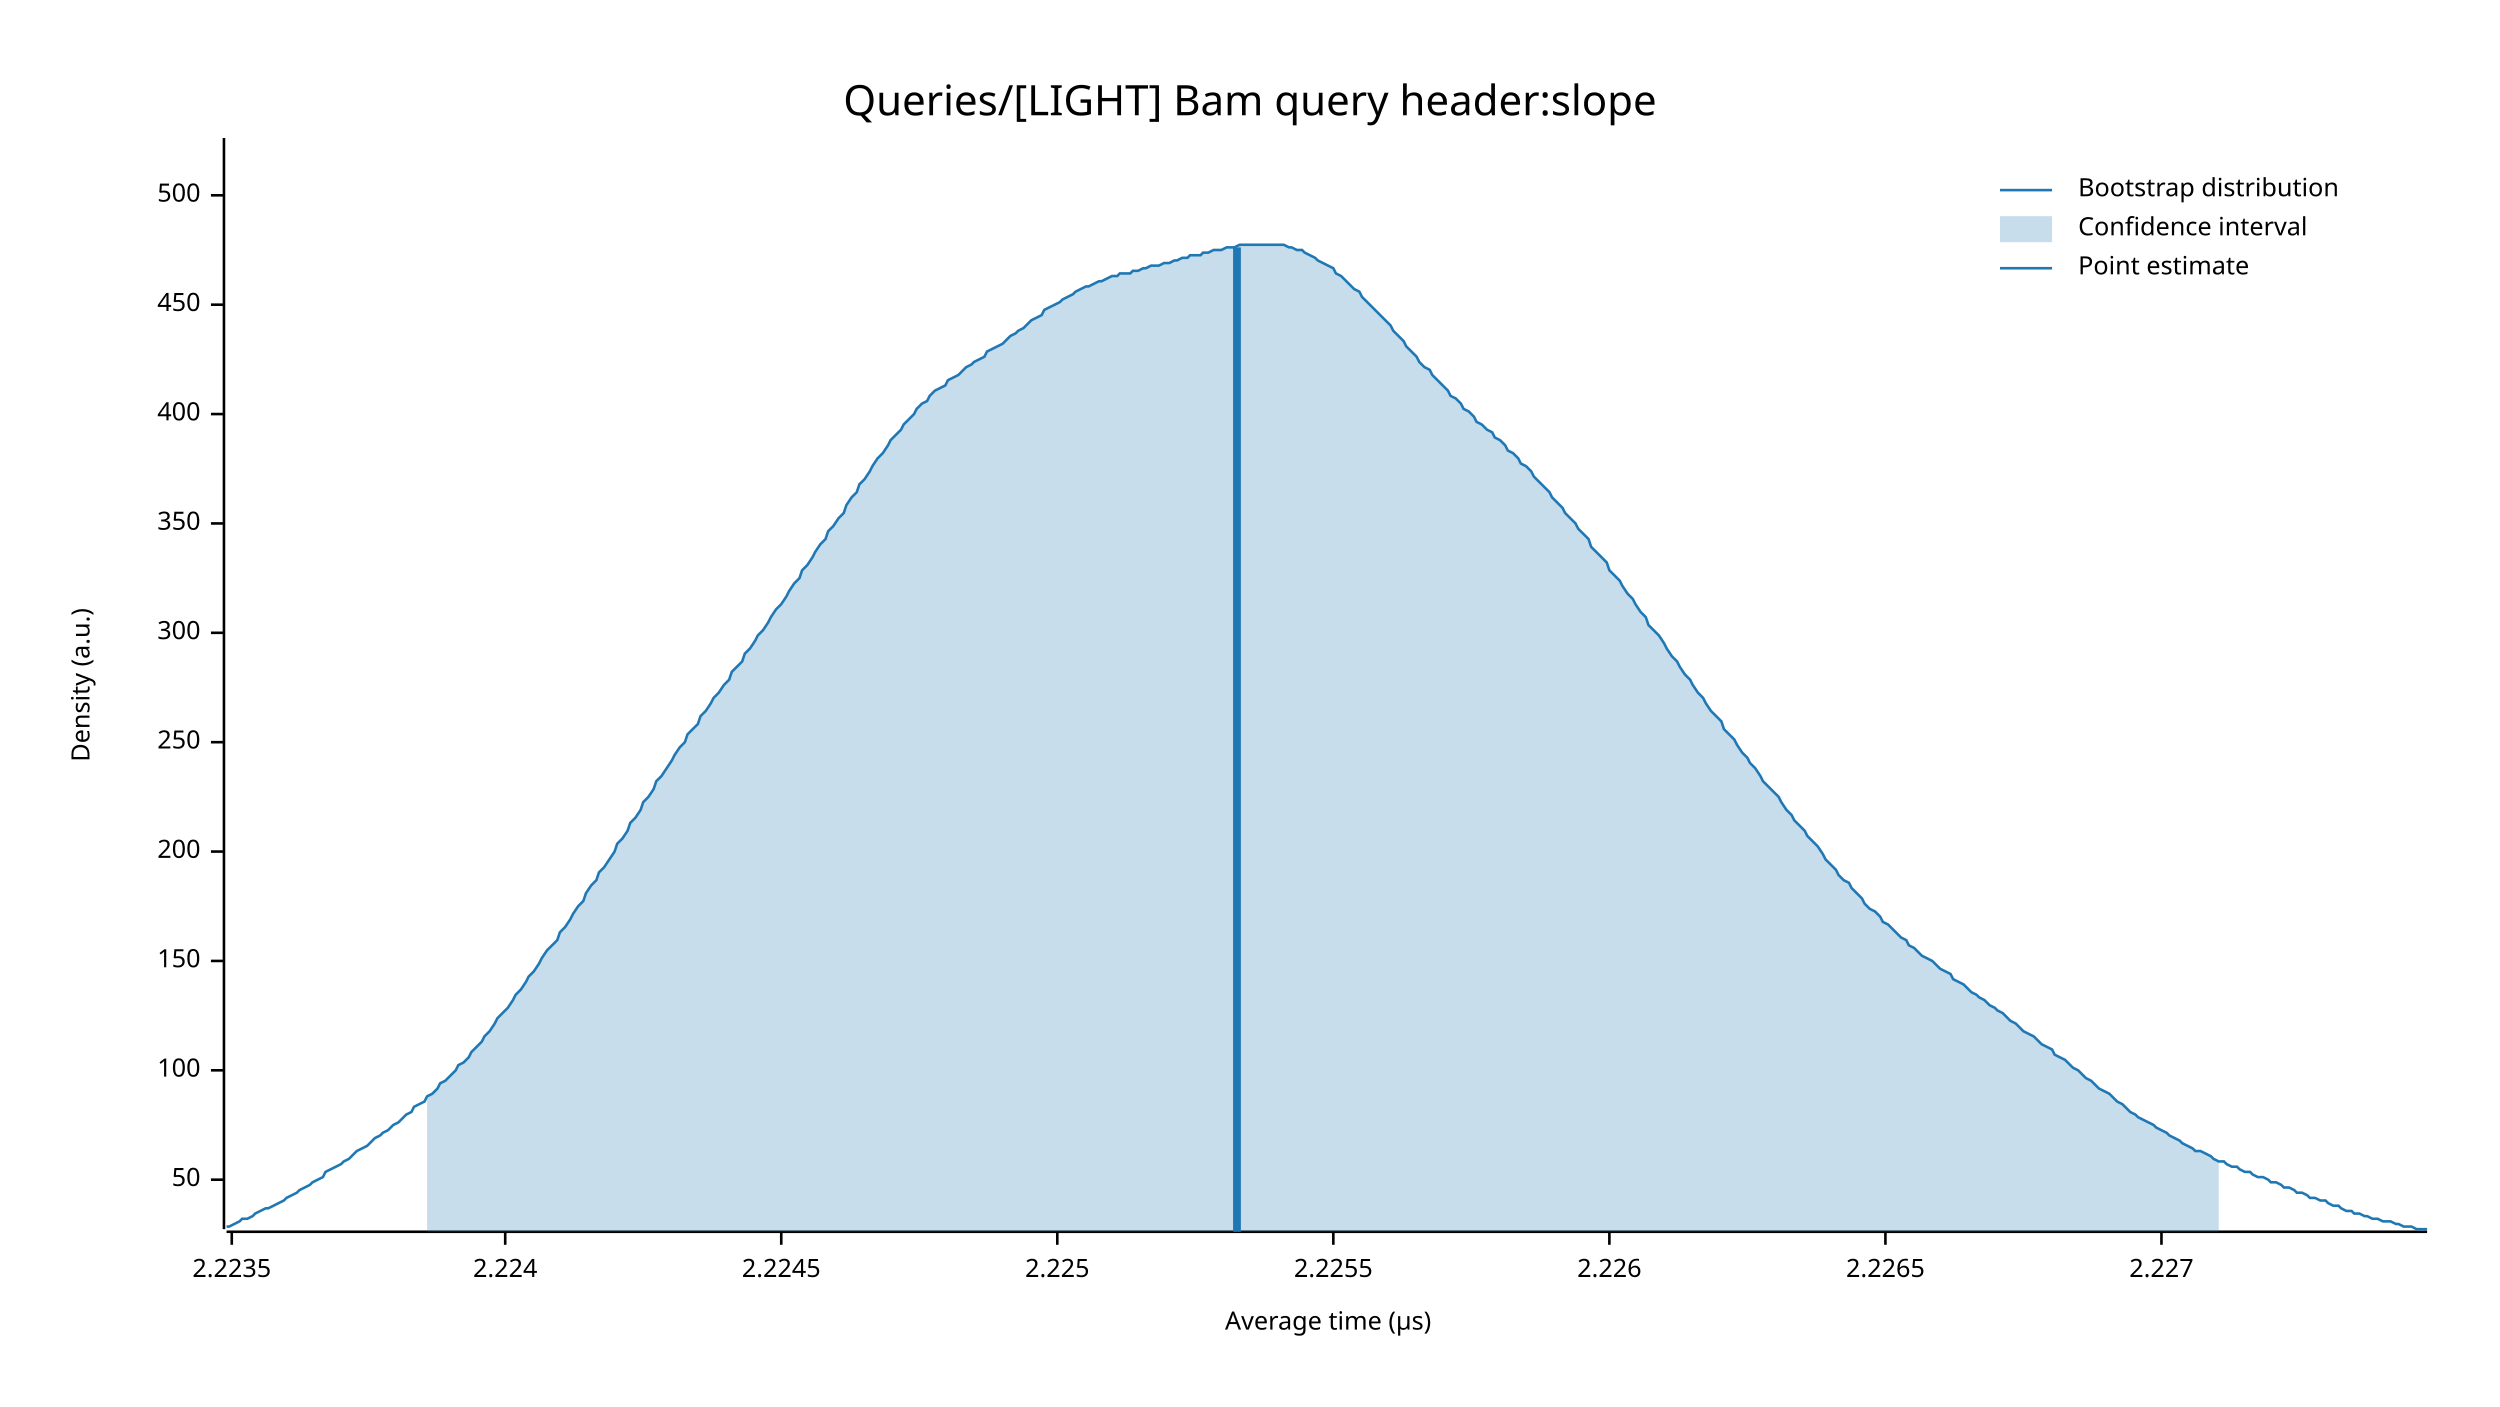
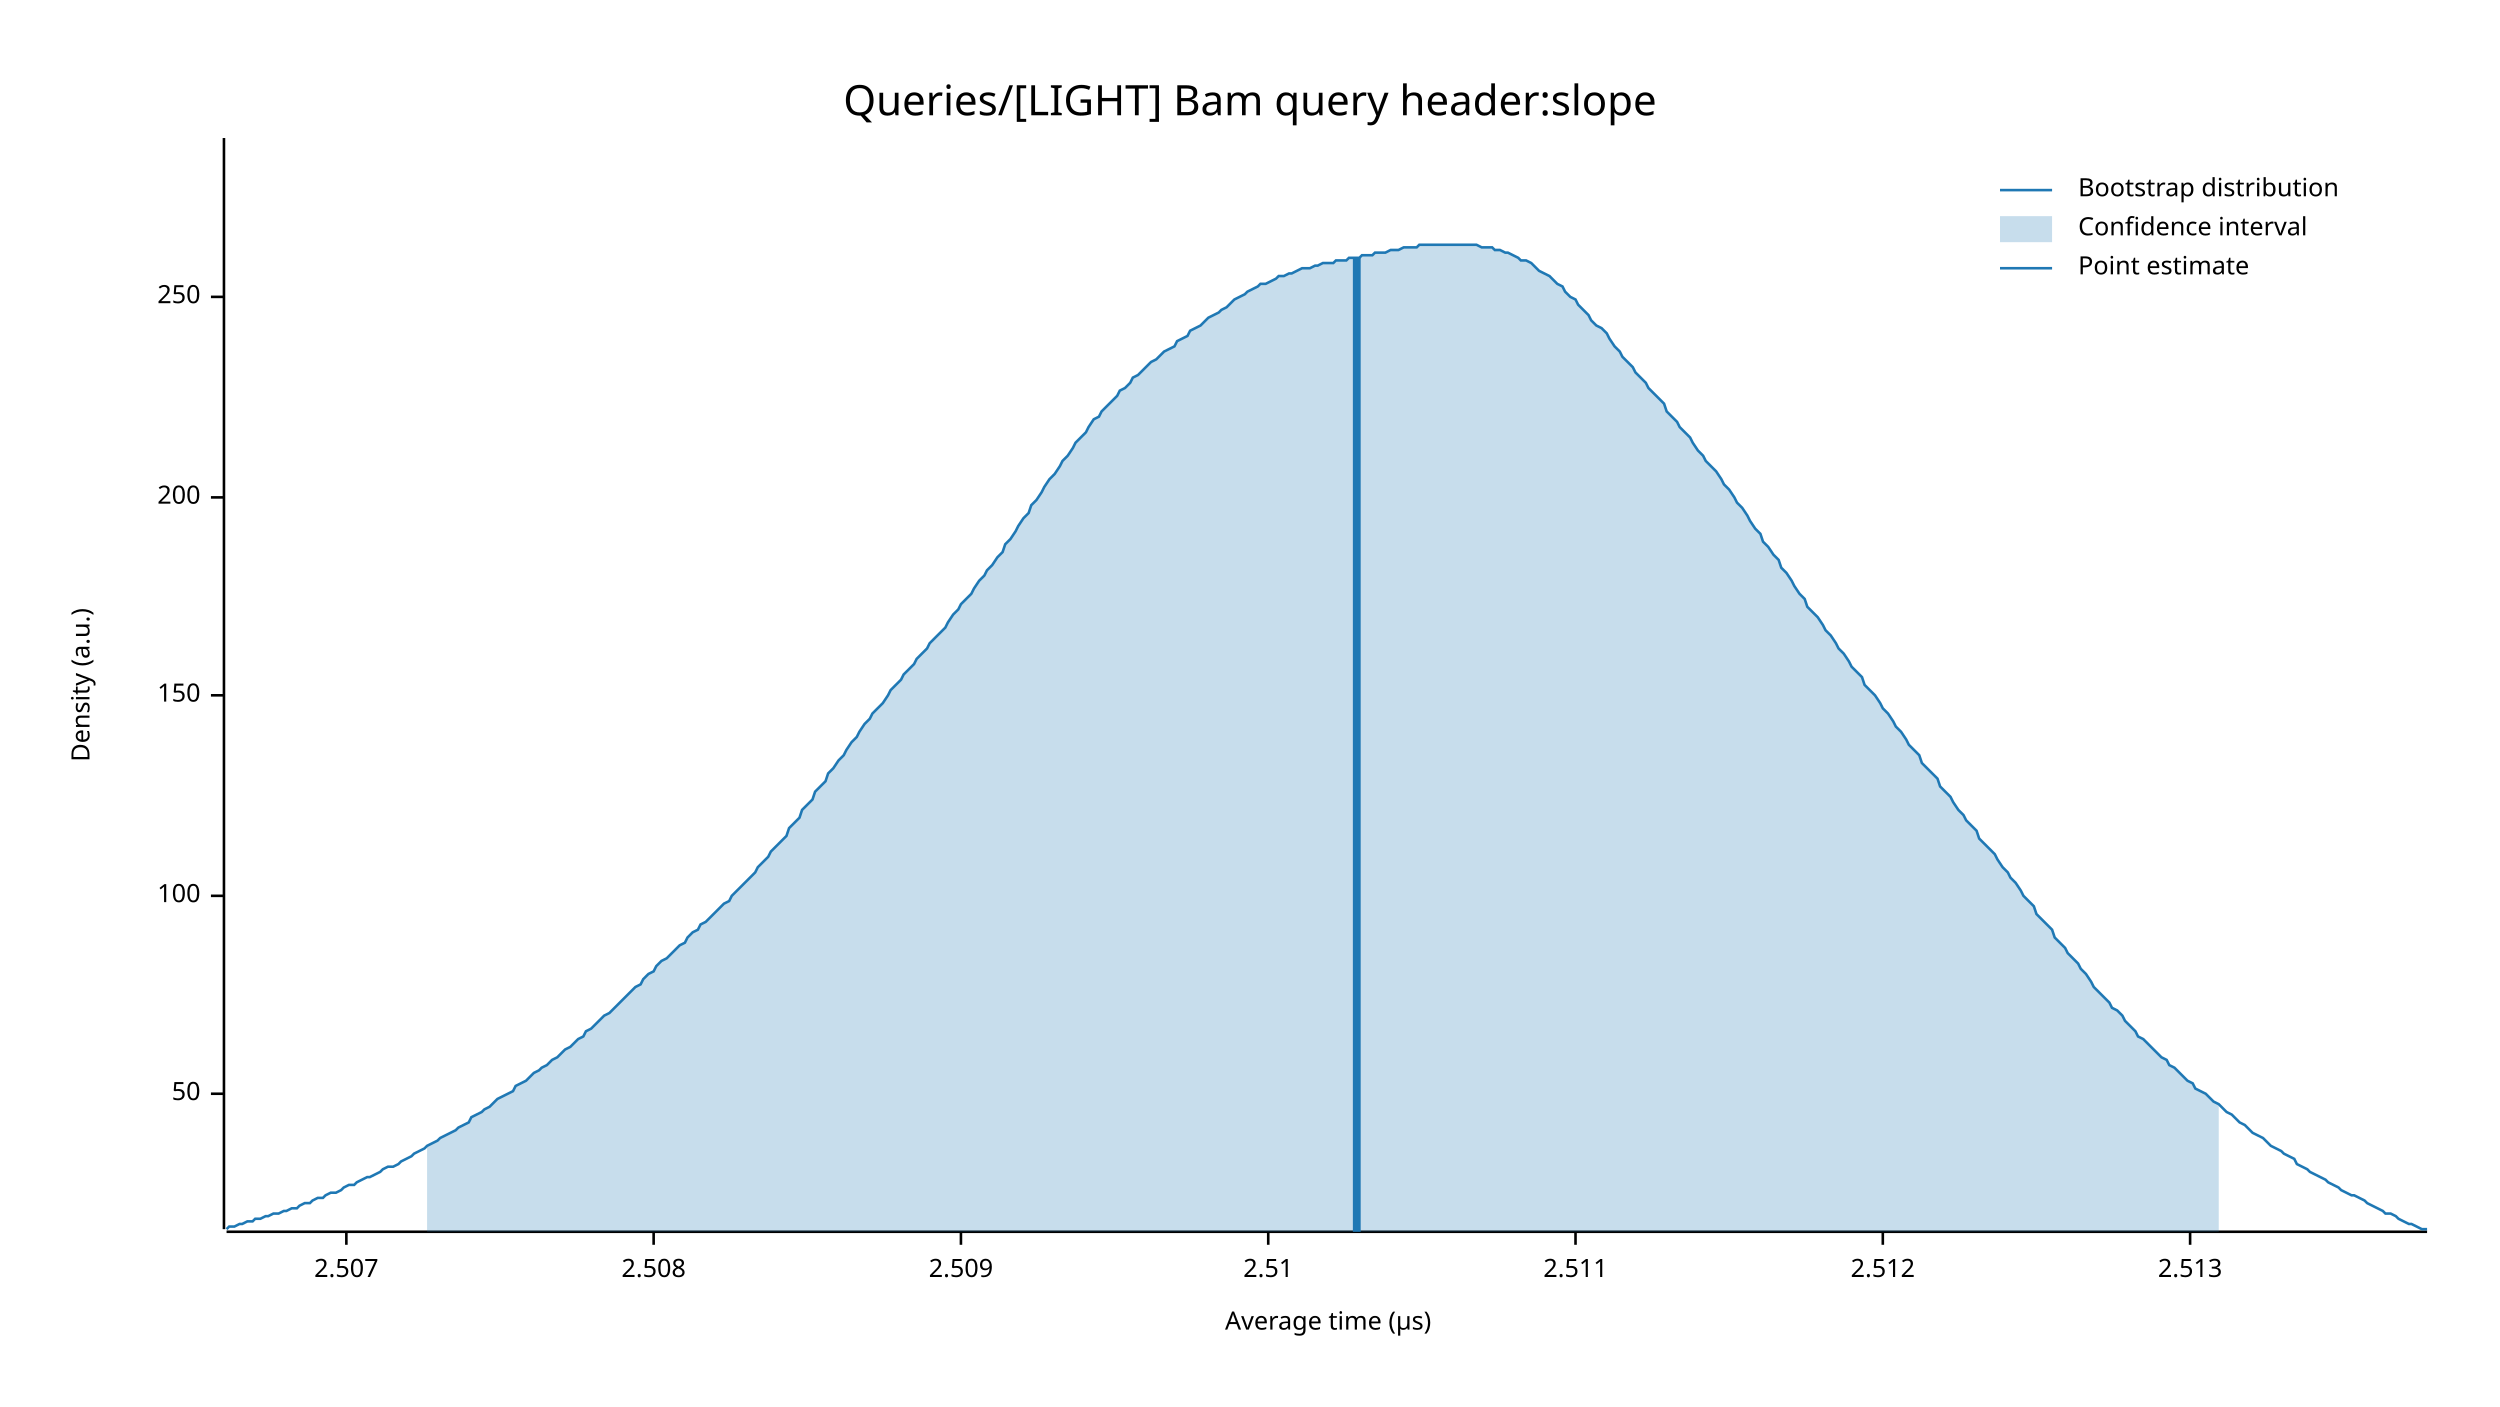
<svg xmlns="http://www.w3.org/2000/svg" width="960" height="540" viewBox="0 0 960 540">
  <text x="480" y="32" dy="0.76em" text-anchor="middle" font-family="sans-serif" font-size="16.129" opacity="1" fill="#000000">
Queries/[LIGHT] Bam query header:slope
</text>
  <text x="27" y="263" dy="0.76em" text-anchor="middle" font-family="sans-serif" font-size="9.677" opacity="1" fill="#000000" transform="rotate(270, 27, 263)">
Density (a.u.)
</text>
  <text x="510" y="513" dy="-0.5ex" text-anchor="middle" font-family="sans-serif" font-size="9.677" opacity="1" fill="#000000">
Average time (µs)
</text>
  <polyline fill="none" opacity="1" stroke="#000000" stroke-width="1" points="86,53 86,472 " />
-   <text x="77" y="453" dy="0.5ex" text-anchor="end" font-family="sans-serif" font-size="9.677" opacity="1" fill="#000000">
+   <text x="77" y="420" dy="0.5ex" text-anchor="end" font-family="sans-serif" font-size="9.677" opacity="1" fill="#000000">
50
</text>
-   <polyline fill="none" opacity="1" stroke="#000000" stroke-width="1" points="81,453 86,453 " />
-   <text x="77" y="411" dy="0.5ex" text-anchor="end" font-family="sans-serif" font-size="9.677" opacity="1" fill="#000000">
+   <polyline fill="none" opacity="1" stroke="#000000" stroke-width="1" points="81,420 86,420 " />
+   <text x="77" y="344" dy="0.5ex" text-anchor="end" font-family="sans-serif" font-size="9.677" opacity="1" fill="#000000">
100
</text>
-   <polyline fill="none" opacity="1" stroke="#000000" stroke-width="1" points="81,411 86,411 " />
-   <text x="77" y="369" dy="0.5ex" text-anchor="end" font-family="sans-serif" font-size="9.677" opacity="1" fill="#000000">
+   <polyline fill="none" opacity="1" stroke="#000000" stroke-width="1" points="81,344 86,344 " />
+   <text x="77" y="267" dy="0.5ex" text-anchor="end" font-family="sans-serif" font-size="9.677" opacity="1" fill="#000000">
150
</text>
-   <polyline fill="none" opacity="1" stroke="#000000" stroke-width="1" points="81,369 86,369 " />
-   <text x="77" y="327" dy="0.5ex" text-anchor="end" font-family="sans-serif" font-size="9.677" opacity="1" fill="#000000">
+   <polyline fill="none" opacity="1" stroke="#000000" stroke-width="1" points="81,267 86,267 " />
+   <text x="77" y="191" dy="0.5ex" text-anchor="end" font-family="sans-serif" font-size="9.677" opacity="1" fill="#000000">
200
</text>
-   <polyline fill="none" opacity="1" stroke="#000000" stroke-width="1" points="81,327 86,327 " />
-   <text x="77" y="285" dy="0.5ex" text-anchor="end" font-family="sans-serif" font-size="9.677" opacity="1" fill="#000000">
+   <polyline fill="none" opacity="1" stroke="#000000" stroke-width="1" points="81,191 86,191 " />
+   <text x="77" y="114" dy="0.5ex" text-anchor="end" font-family="sans-serif" font-size="9.677" opacity="1" fill="#000000">
250
</text>
-   <polyline fill="none" opacity="1" stroke="#000000" stroke-width="1" points="81,285 86,285 " />
-   <text x="77" y="243" dy="0.5ex" text-anchor="end" font-family="sans-serif" font-size="9.677" opacity="1" fill="#000000">
- 300
+   <polyline fill="none" opacity="1" stroke="#000000" stroke-width="1" points="81,114 86,114 " />
+   <polyline fill="none" opacity="1" stroke="#000000" stroke-width="1" points="87,473 932,473 " />
+   <text x="133" y="483" dy="0.76em" text-anchor="middle" font-family="sans-serif" font-size="9.677" opacity="1" fill="#000000">
+ 2.507
</text>
-   <polyline fill="none" opacity="1" stroke="#000000" stroke-width="1" points="81,243 86,243 " />
-   <text x="77" y="201" dy="0.5ex" text-anchor="end" font-family="sans-serif" font-size="9.677" opacity="1" fill="#000000">
- 350
+   <polyline fill="none" opacity="1" stroke="#000000" stroke-width="1" points="133,473 133,478 " />
+   <text x="251" y="483" dy="0.76em" text-anchor="middle" font-family="sans-serif" font-size="9.677" opacity="1" fill="#000000">
+ 2.508
</text>
-   <polyline fill="none" opacity="1" stroke="#000000" stroke-width="1" points="81,201 86,201 " />
-   <text x="77" y="159" dy="0.5ex" text-anchor="end" font-family="sans-serif" font-size="9.677" opacity="1" fill="#000000">
- 400
+   <polyline fill="none" opacity="1" stroke="#000000" stroke-width="1" points="251,473 251,478 " />
+   <text x="369" y="483" dy="0.76em" text-anchor="middle" font-family="sans-serif" font-size="9.677" opacity="1" fill="#000000">
+ 2.509
</text>
-   <polyline fill="none" opacity="1" stroke="#000000" stroke-width="1" points="81,159 86,159 " />
-   <text x="77" y="117" dy="0.5ex" text-anchor="end" font-family="sans-serif" font-size="9.677" opacity="1" fill="#000000">
- 450
+   <polyline fill="none" opacity="1" stroke="#000000" stroke-width="1" points="369,473 369,478 " />
+   <text x="487" y="483" dy="0.76em" text-anchor="middle" font-family="sans-serif" font-size="9.677" opacity="1" fill="#000000">
+ 2.51
</text>
-   <polyline fill="none" opacity="1" stroke="#000000" stroke-width="1" points="81,117 86,117 " />
-   <text x="77" y="75" dy="0.5ex" text-anchor="end" font-family="sans-serif" font-size="9.677" opacity="1" fill="#000000">
- 500
+   <polyline fill="none" opacity="1" stroke="#000000" stroke-width="1" points="487,473 487,478 " />
+   <text x="605" y="483" dy="0.76em" text-anchor="middle" font-family="sans-serif" font-size="9.677" opacity="1" fill="#000000">
+ 2.511
</text>
-   <polyline fill="none" opacity="1" stroke="#000000" stroke-width="1" points="81,75 86,75 " />
-   <polyline fill="none" opacity="1" stroke="#000000" stroke-width="1" points="87,473 932,473 " />
-   <text x="89" y="483" dy="0.76em" text-anchor="middle" font-family="sans-serif" font-size="9.677" opacity="1" fill="#000000">
- 2.2235
+   <polyline fill="none" opacity="1" stroke="#000000" stroke-width="1" points="605,473 605,478 " />
+   <text x="723" y="483" dy="0.76em" text-anchor="middle" font-family="sans-serif" font-size="9.677" opacity="1" fill="#000000">
+ 2.512
</text>
-   <polyline fill="none" opacity="1" stroke="#000000" stroke-width="1" points="89,473 89,478 " />
-   <text x="194" y="483" dy="0.76em" text-anchor="middle" font-family="sans-serif" font-size="9.677" opacity="1" fill="#000000">
- 2.224
+   <polyline fill="none" opacity="1" stroke="#000000" stroke-width="1" points="723,473 723,478 " />
+   <text x="841" y="483" dy="0.76em" text-anchor="middle" font-family="sans-serif" font-size="9.677" opacity="1" fill="#000000">
+ 2.513
</text>
-   <polyline fill="none" opacity="1" stroke="#000000" stroke-width="1" points="194,473 194,478 " />
-   <text x="300" y="483" dy="0.76em" text-anchor="middle" font-family="sans-serif" font-size="9.677" opacity="1" fill="#000000">
- 2.2245
- </text>
-   <polyline fill="none" opacity="1" stroke="#000000" stroke-width="1" points="300,473 300,478 " />
-   <text x="406" y="483" dy="0.76em" text-anchor="middle" font-family="sans-serif" font-size="9.677" opacity="1" fill="#000000">
- 2.225
- </text>
-   <polyline fill="none" opacity="1" stroke="#000000" stroke-width="1" points="406,473 406,478 " />
-   <text x="512" y="483" dy="0.76em" text-anchor="middle" font-family="sans-serif" font-size="9.677" opacity="1" fill="#000000">
- 2.2255
- </text>
-   <polyline fill="none" opacity="1" stroke="#000000" stroke-width="1" points="512,473 512,478 " />
-   <text x="618" y="483" dy="0.76em" text-anchor="middle" font-family="sans-serif" font-size="9.677" opacity="1" fill="#000000">
- 2.226
- </text>
-   <polyline fill="none" opacity="1" stroke="#000000" stroke-width="1" points="618,473 618,478 " />
-   <text x="724" y="483" dy="0.76em" text-anchor="middle" font-family="sans-serif" font-size="9.677" opacity="1" fill="#000000">
- 2.2265
- </text>
-   <polyline fill="none" opacity="1" stroke="#000000" stroke-width="1" points="724,473 724,478 " />
-   <text x="830" y="483" dy="0.76em" text-anchor="middle" font-family="sans-serif" font-size="9.677" opacity="1" fill="#000000">
- 2.227
- </text>
-   <polyline fill="none" opacity="1" stroke="#000000" stroke-width="1" points="830,473 830,478 " />
-   <polyline fill="none" opacity="1" stroke="#1F78B4" stroke-width="1" points="87,471 88,471 90,470 92,469 93,468 95,468 97,467 98,466 100,465 102,464 103,464 105,463 107,462 109,461 110,460 112,459 114,458 115,457 117,456 119,455 120,454 122,453 124,452 125,450 127,449 129,448 131,447 132,446 134,445 136,443 137,442 139,441 141,440 142,439 144,437 146,436 147,435 149,434 151,432 153,431 154,430 156,428 158,427 159,425 161,424 163,423 164,421 166,420 168,418 169,416 171,415 173,413 175,411 176,409 178,408 180,406 181,404 183,402 185,400 186,398 188,396 190,393 191,391 193,389 195,387 197,384 198,382 200,380 202,377 203,375 205,373 207,370 208,368 210,365 212,363 214,361 215,358 217,356 219,353 220,351 222,348 224,346 225,343 227,340 229,338 230,335 232,333 234,330 236,327 237,324 239,322 241,319 242,316 244,314 246,311 247,308 249,306 251,303 252,300 254,298 256,295 258,292 259,290 261,287 263,285 264,282 266,280 268,278 269,275 271,273 273,270 274,268 276,266 278,263 280,261 281,258 283,256 285,254 286,251 288,249 290,246 291,244 293,242 295,239 296,237 298,234 300,232 302,229 303,227 305,224 307,222 308,219 310,217 312,214 313,212 315,209 317,207 318,204 320,202 322,199 324,197 325,194 327,191 329,189 330,186 332,184 334,181 335,179 337,176 339,174 341,171 342,169 344,167 346,165 347,163 349,161 351,159 352,157 354,155 356,154 357,152 359,150 361,149 363,148 364,146 366,145 368,144 369,143 371,141 373,140 374,139 376,138 378,137 379,135 381,134 383,133 385,132 386,131 388,129 390,128 391,127 393,126 395,124 396,123 398,122 400,121 401,119 403,118 405,117 407,116 408,115 410,114 412,113 413,112 415,111 417,110 418,110 420,109 422,108 423,108 425,107 427,106 429,106 430,105 432,105 434,105 435,104 437,104 439,103 440,103 442,102 444,102 445,102 447,101 449,101 451,100 452,100 454,99 456,99 457,98 459,98 461,98 462,97 464,97 466,96 468,96 469,96 471,95 473,95 474,95 476,94 478,94 479,94 481,94 483,94 484,94 486,94 488,94 490,94 491,94 493,94 495,95 496,95 498,96 500,96 501,97 503,98 505,99 506,100 508,101 510,102 512,103 513,105 515,106 517,108 518,109 520,111 522,112 523,114 525,116 527,118 528,119 530,121 532,123 534,125 535,127 537,129 539,131 540,133 542,135 544,137 545,139 547,141 549,142 550,144 552,146 554,148 556,150 557,152 559,153 561,155 562,157 564,158 566,160 567,162 569,163 571,165 573,166 574,168 576,169 578,171 579,173 581,174 583,176 584,178 586,179 588,181 589,183 591,185 593,187 595,189 596,191 598,193 600,195 601,197 603,199 605,201 606,203 608,205 610,207 611,210 613,212 615,214 617,216 618,219 620,221 622,223 623,225 625,228 627,230 628,232 630,235 632,237 633,240 635,242 637,244 639,247 640,249 642,252 644,254 645,256 647,259 649,261 650,263 652,266 654,268 655,270 657,273 659,275 661,277 662,280 664,282 666,284 667,286 669,289 671,291 672,293 674,295 676,298 677,300 679,302 681,304 683,306 684,308 686,311 688,313 689,315 691,317 693,319 694,321 696,323 698,325 700,328 701,330 703,332 705,334 706,336 708,338 710,339 711,341 713,343 715,345 716,347 718,349 720,350 722,352 723,354 725,355 727,357 728,358 730,360 732,361 733,363 735,364 737,366 738,367 740,368 742,369 744,371 745,372 747,373 749,374 750,376 752,377 754,378 755,379 757,381 759,382 760,383 762,384 764,386 766,387 767,388 769,389 771,391 772,392 774,393 776,395 777,396 779,397 781,398 782,399 784,401 786,402 788,403 789,405 791,406 793,407 794,408 796,410 798,411 799,412 801,414 803,415 804,416 806,418 808,419 810,420 811,421 813,423 815,424 816,425 818,427 820,428 821,429 823,430 825,431 827,432 828,433 830,434 832,435 833,436 835,437 837,438 838,439 840,440 842,441 843,442 845,442 847,443 849,444 850,445 852,446 854,446 855,447 857,448 859,448 860,449 862,450 864,450 865,451 867,452 869,452 871,453 872,454 874,454 876,455 877,456 879,456 881,457 882,458 884,458 886,459 887,460 889,460 891,461 893,461 894,462 896,463 898,463 899,464 901,465 903,465 904,466 906,466 908,467 909,467 911,468 913,468 915,469 916,469 918,469 920,470 921,470 923,471 925,471 926,471 928,472 930,472 932,472 " />
-   <polygon opacity="0.25" fill="#1F78B4" points="164,421 166,420 168,418 169,416 171,415 173,413 175,411 176,409 178,408 180,406 181,404 183,402 185,400 186,398 188,396 190,393 191,391 193,389 195,387 197,384 198,382 200,380 202,377 203,375 205,373 207,370 208,368 210,365 212,363 214,361 215,358 217,356 219,353 220,351 222,348 224,346 225,343 227,340 229,338 230,335 232,333 234,330 236,327 237,324 239,322 241,319 242,316 244,314 246,311 247,308 249,306 251,303 252,300 254,298 256,295 258,292 259,290 261,287 263,285 264,282 266,280 268,278 269,275 271,273 273,270 274,268 276,266 278,263 280,261 281,258 283,256 285,254 286,251 288,249 290,246 291,244 293,242 295,239 296,237 298,234 300,232 302,229 303,227 305,224 307,222 308,219 310,217 312,214 313,212 315,209 317,207 318,204 320,202 322,199 324,197 325,194 327,191 329,189 330,186 332,184 334,181 335,179 337,176 339,174 341,171 342,169 344,167 346,165 347,163 349,161 351,159 352,157 354,155 356,154 357,152 359,150 361,149 363,148 364,146 366,145 368,144 369,143 371,141 373,140 374,139 376,138 378,137 379,135 381,134 383,133 385,132 386,131 388,129 390,128 391,127 393,126 395,124 396,123 398,122 400,121 401,119 403,118 405,117 407,116 408,115 410,114 412,113 413,112 415,111 417,110 418,110 420,109 422,108 423,108 425,107 427,106 429,106 430,105 432,105 434,105 435,104 437,104 439,103 440,103 442,102 444,102 445,102 447,101 449,101 451,100 452,100 454,99 456,99 457,98 459,98 461,98 462,97 464,97 466,96 468,96 469,96 471,95 473,95 474,95 476,94 478,94 479,94 481,94 483,94 484,94 486,94 488,94 490,94 491,94 493,94 495,95 496,95 498,96 500,96 501,97 503,98 505,99 506,100 508,101 510,102 512,103 513,105 515,106 517,108 518,109 520,111 522,112 523,114 525,116 527,118 528,119 530,121 532,123 534,125 535,127 537,129 539,131 540,133 542,135 544,137 545,139 547,141 549,142 550,144 552,146 554,148 556,150 557,152 559,153 561,155 562,157 564,158 566,160 567,162 569,163 571,165 573,166 574,168 576,169 578,171 579,173 581,174 583,176 584,178 586,179 588,181 589,183 591,185 593,187 595,189 596,191 598,193 600,195 601,197 603,199 605,201 606,203 608,205 610,207 611,210 613,212 615,214 617,216 618,219 620,221 622,223 623,225 625,228 627,230 628,232 630,235 632,237 633,240 635,242 637,244 639,247 640,249 642,252 644,254 645,256 647,259 649,261 650,263 652,266 654,268 655,270 657,273 659,275 661,277 662,280 664,282 666,284 667,286 669,289 671,291 672,293 674,295 676,298 677,300 679,302 681,304 683,306 684,308 686,311 688,313 689,315 691,317 693,319 694,321 696,323 698,325 700,328 701,330 703,332 705,334 706,336 708,338 710,339 711,341 713,343 715,345 716,347 718,349 720,350 722,352 723,354 725,355 727,357 728,358 730,360 732,361 733,363 735,364 737,366 738,367 740,368 742,369 744,371 745,372 747,373 749,374 750,376 752,377 754,378 755,379 757,381 759,382 760,383 762,384 764,386 766,387 767,388 769,389 771,391 772,392 774,393 776,395 777,396 779,397 781,398 782,399 784,401 786,402 788,403 789,405 791,406 793,407 794,408 796,410 798,411 799,412 801,414 803,415 804,416 806,418 808,419 810,420 811,421 813,423 815,424 816,425 818,427 820,428 821,429 823,430 825,431 827,432 828,433 830,434 832,435 833,436 835,437 837,438 838,439 840,440 842,441 843,442 845,442 847,443 849,444 850,445 852,446 852,473 164,473 " />
-   <polyline fill="none" opacity="1" stroke="#1F78B4" stroke-width="3" points="475,473 475,95 " />
+   <polyline fill="none" opacity="1" stroke="#000000" stroke-width="1" points="841,473 841,478 " />
+   <polyline fill="none" opacity="1" stroke="#1F78B4" stroke-width="1" points="87,472 88,471 90,471 92,470 93,470 95,469 97,469 98,468 100,468 102,467 103,467 105,466 107,466 109,465 110,465 112,464 114,464 115,463 117,462 119,462 120,461 122,460 124,460 125,459 127,458 129,458 131,457 132,456 134,455 136,455 137,454 139,453 141,452 142,452 144,451 146,450 147,449 149,448 151,448 153,447 154,446 156,445 158,444 159,443 161,442 163,441 164,440 166,439 168,438 169,437 171,436 173,435 175,434 176,433 178,432 180,431 181,429 183,428 185,427 186,426 188,425 190,423 191,422 193,421 195,420 197,419 198,417 200,416 202,415 203,414 205,412 207,411 208,410 210,409 212,407 214,406 215,405 217,403 219,402 220,401 222,399 224,398 225,396 227,395 229,393 230,392 232,390 234,389 236,387 237,386 239,384 241,382 242,381 244,379 246,378 247,376 249,374 251,373 252,371 254,369 256,368 258,366 259,365 261,363 263,362 264,360 266,358 268,357 269,355 271,354 273,352 274,351 276,349 278,347 280,346 281,344 283,342 285,340 286,339 288,337 290,335 291,333 293,331 295,329 296,327 298,325 300,323 302,321 303,318 305,316 307,314 308,311 310,309 312,307 313,304 315,302 317,300 318,297 320,295 322,292 324,290 325,288 327,285 329,283 330,281 332,278 334,276 335,274 337,272 339,270 341,267 342,265 344,263 346,261 347,259 349,257 351,255 352,253 354,251 356,249 357,247 359,245 361,243 363,241 364,239 366,236 368,234 369,232 371,230 373,228 374,226 376,223 378,221 379,219 381,217 383,214 385,212 386,209 388,207 390,204 391,202 393,199 395,197 396,194 398,192 400,189 401,187 403,184 405,182 407,179 408,177 410,175 412,172 413,170 415,168 417,166 418,164 420,161 422,160 423,158 425,156 427,154 429,152 430,150 432,149 434,147 435,145 437,144 439,142 440,141 442,139 444,138 445,137 447,135 449,134 451,133 452,131 454,130 456,129 457,127 459,126 461,125 462,124 464,122 466,121 468,120 469,119 471,118 473,116 474,115 476,114 478,113 479,112 481,111 483,110 484,109 486,109 488,108 490,107 491,106 493,106 495,105 496,105 498,104 500,103 501,103 503,103 505,102 506,102 508,101 510,101 512,101 513,100 515,100 517,100 518,99 520,99 522,99 523,98 525,98 527,98 528,97 530,97 532,97 534,96 535,96 537,96 539,95 540,95 542,95 544,95 545,94 547,94 549,94 550,94 552,94 554,94 556,94 557,94 559,94 561,94 562,94 564,94 566,94 567,94 569,95 571,95 573,95 574,96 576,96 578,97 579,97 581,98 583,99 584,100 586,100 588,101 589,102 591,104 593,105 595,106 596,107 598,109 600,110 601,112 603,114 605,115 606,117 608,119 610,121 611,123 613,125 615,126 617,128 618,130 620,133 622,135 623,137 625,139 627,141 628,143 630,145 632,147 633,149 635,151 637,153 639,155 640,158 642,160 644,162 645,164 647,166 649,168 650,170 652,173 654,175 655,177 657,179 659,181 661,184 662,186 664,188 666,191 667,193 669,195 671,198 672,200 674,203 676,205 677,208 679,210 681,213 683,215 684,218 686,220 688,223 689,225 691,228 693,230 694,233 696,235 698,237 700,240 701,242 703,244 705,247 706,249 708,251 710,254 711,256 713,258 715,260 716,263 718,265 720,267 722,270 723,272 725,274 727,277 728,279 730,281 732,284 733,286 735,288 737,290 738,293 740,295 742,297 744,299 745,302 747,304 749,306 750,308 752,311 754,313 755,315 757,317 759,319 760,322 762,324 764,326 766,328 767,330 769,333 771,335 772,337 774,339 776,342 777,344 779,346 781,348 782,351 784,353 786,355 788,357 789,360 791,362 793,364 794,366 796,368 798,370 799,372 801,374 803,377 804,379 806,381 808,383 810,385 811,387 813,388 815,390 816,392 818,394 820,396 821,398 823,399 825,401 827,403 828,404 830,406 832,407 833,409 835,410 837,412 838,413 840,415 842,416 843,418 845,419 847,420 849,422 850,423 852,424 854,426 855,427 857,428 859,430 860,431 862,432 864,434 865,435 867,436 869,437 871,439 872,440 874,441 876,442 877,443 879,444 881,445 882,447 884,448 886,449 887,450 889,451 891,452 893,453 894,454 896,455 898,456 899,457 901,458 903,459 904,459 906,460 908,461 909,462 911,463 913,464 915,465 916,466 918,466 920,467 921,468 923,469 925,470 926,470 928,471 930,472 932,472 " />
+   <polygon opacity="0.25" fill="#1F78B4" points="164,440 166,439 168,438 169,437 171,436 173,435 175,434 176,433 178,432 180,431 181,429 183,428 185,427 186,426 188,425 190,423 191,422 193,421 195,420 197,419 198,417 200,416 202,415 203,414 205,412 207,411 208,410 210,409 212,407 214,406 215,405 217,403 219,402 220,401 222,399 224,398 225,396 227,395 229,393 230,392 232,390 234,389 236,387 237,386 239,384 241,382 242,381 244,379 246,378 247,376 249,374 251,373 252,371 254,369 256,368 258,366 259,365 261,363 263,362 264,360 266,358 268,357 269,355 271,354 273,352 274,351 276,349 278,347 280,346 281,344 283,342 285,340 286,339 288,337 290,335 291,333 293,331 295,329 296,327 298,325 300,323 302,321 303,318 305,316 307,314 308,311 310,309 312,307 313,304 315,302 317,300 318,297 320,295 322,292 324,290 325,288 327,285 329,283 330,281 332,278 334,276 335,274 337,272 339,270 341,267 342,265 344,263 346,261 347,259 349,257 351,255 352,253 354,251 356,249 357,247 359,245 361,243 363,241 364,239 366,236 368,234 369,232 371,230 373,228 374,226 376,223 378,221 379,219 381,217 383,214 385,212 386,209 388,207 390,204 391,202 393,199 395,197 396,194 398,192 400,189 401,187 403,184 405,182 407,179 408,177 410,175 412,172 413,170 415,168 417,166 418,164 420,161 422,160 423,158 425,156 427,154 429,152 430,150 432,149 434,147 435,145 437,144 439,142 440,141 442,139 444,138 445,137 447,135 449,134 451,133 452,131 454,130 456,129 457,127 459,126 461,125 462,124 464,122 466,121 468,120 469,119 471,118 473,116 474,115 476,114 478,113 479,112 481,111 483,110 484,109 486,109 488,108 490,107 491,106 493,106 495,105 496,105 498,104 500,103 501,103 503,103 505,102 506,102 508,101 510,101 512,101 513,100 515,100 517,100 518,99 520,99 522,99 523,98 525,98 527,98 528,97 530,97 532,97 534,96 535,96 537,96 539,95 540,95 542,95 544,95 545,94 547,94 549,94 550,94 552,94 554,94 556,94 557,94 559,94 561,94 562,94 564,94 566,94 567,94 569,95 571,95 573,95 574,96 576,96 578,97 579,97 581,98 583,99 584,100 586,100 588,101 589,102 591,104 593,105 595,106 596,107 598,109 600,110 601,112 603,114 605,115 606,117 608,119 610,121 611,123 613,125 615,126 617,128 618,130 620,133 622,135 623,137 625,139 627,141 628,143 630,145 632,147 633,149 635,151 637,153 639,155 640,158 642,160 644,162 645,164 647,166 649,168 650,170 652,173 654,175 655,177 657,179 659,181 661,184 662,186 664,188 666,191 667,193 669,195 671,198 672,200 674,203 676,205 677,208 679,210 681,213 683,215 684,218 686,220 688,223 689,225 691,228 693,230 694,233 696,235 698,237 700,240 701,242 703,244 705,247 706,249 708,251 710,254 711,256 713,258 715,260 716,263 718,265 720,267 722,270 723,272 725,274 727,277 728,279 730,281 732,284 733,286 735,288 737,290 738,293 740,295 742,297 744,299 745,302 747,304 749,306 750,308 752,311 754,313 755,315 757,317 759,319 760,322 762,324 764,326 766,328 767,330 769,333 771,335 772,337 774,339 776,342 777,344 779,346 781,348 782,351 784,353 786,355 788,357 789,360 791,362 793,364 794,366 796,368 798,370 799,372 801,374 803,377 804,379 806,381 808,383 810,385 811,387 813,388 815,390 816,392 818,394 820,396 821,398 823,399 825,401 827,403 828,404 830,406 832,407 833,409 835,410 837,412 838,413 840,415 842,416 843,418 845,419 847,420 849,422 850,423 852,424 852,473 164,473 " />
+   <polyline fill="none" opacity="1" stroke="#1F78B4" stroke-width="3" points="521,473 521,99 " />
  <text x="798" y="68" dy="0.76em" text-anchor="start" font-family="sans-serif" font-size="9.677" opacity="1" fill="#000000">
Bootstrap distribution
</text>
  <text x="798" y="83" dy="0.76em" text-anchor="start" font-family="sans-serif" font-size="9.677" opacity="1" fill="#000000">
Confidence interval
</text>
  <text x="798" y="98" dy="0.76em" text-anchor="start" font-family="sans-serif" font-size="9.677" opacity="1" fill="#000000">
Point estimate
</text>
  <polyline fill="none" opacity="1" stroke="#1F78B4" stroke-width="1" points="768,73 788,73 " />
  <rect x="768" y="83" width="20" height="10" opacity="0.25" fill="#1F78B4" stroke="none" />
  <polyline fill="none" opacity="1" stroke="#1F78B4" stroke-width="1" points="768,103 788,103 " />
</svg>
